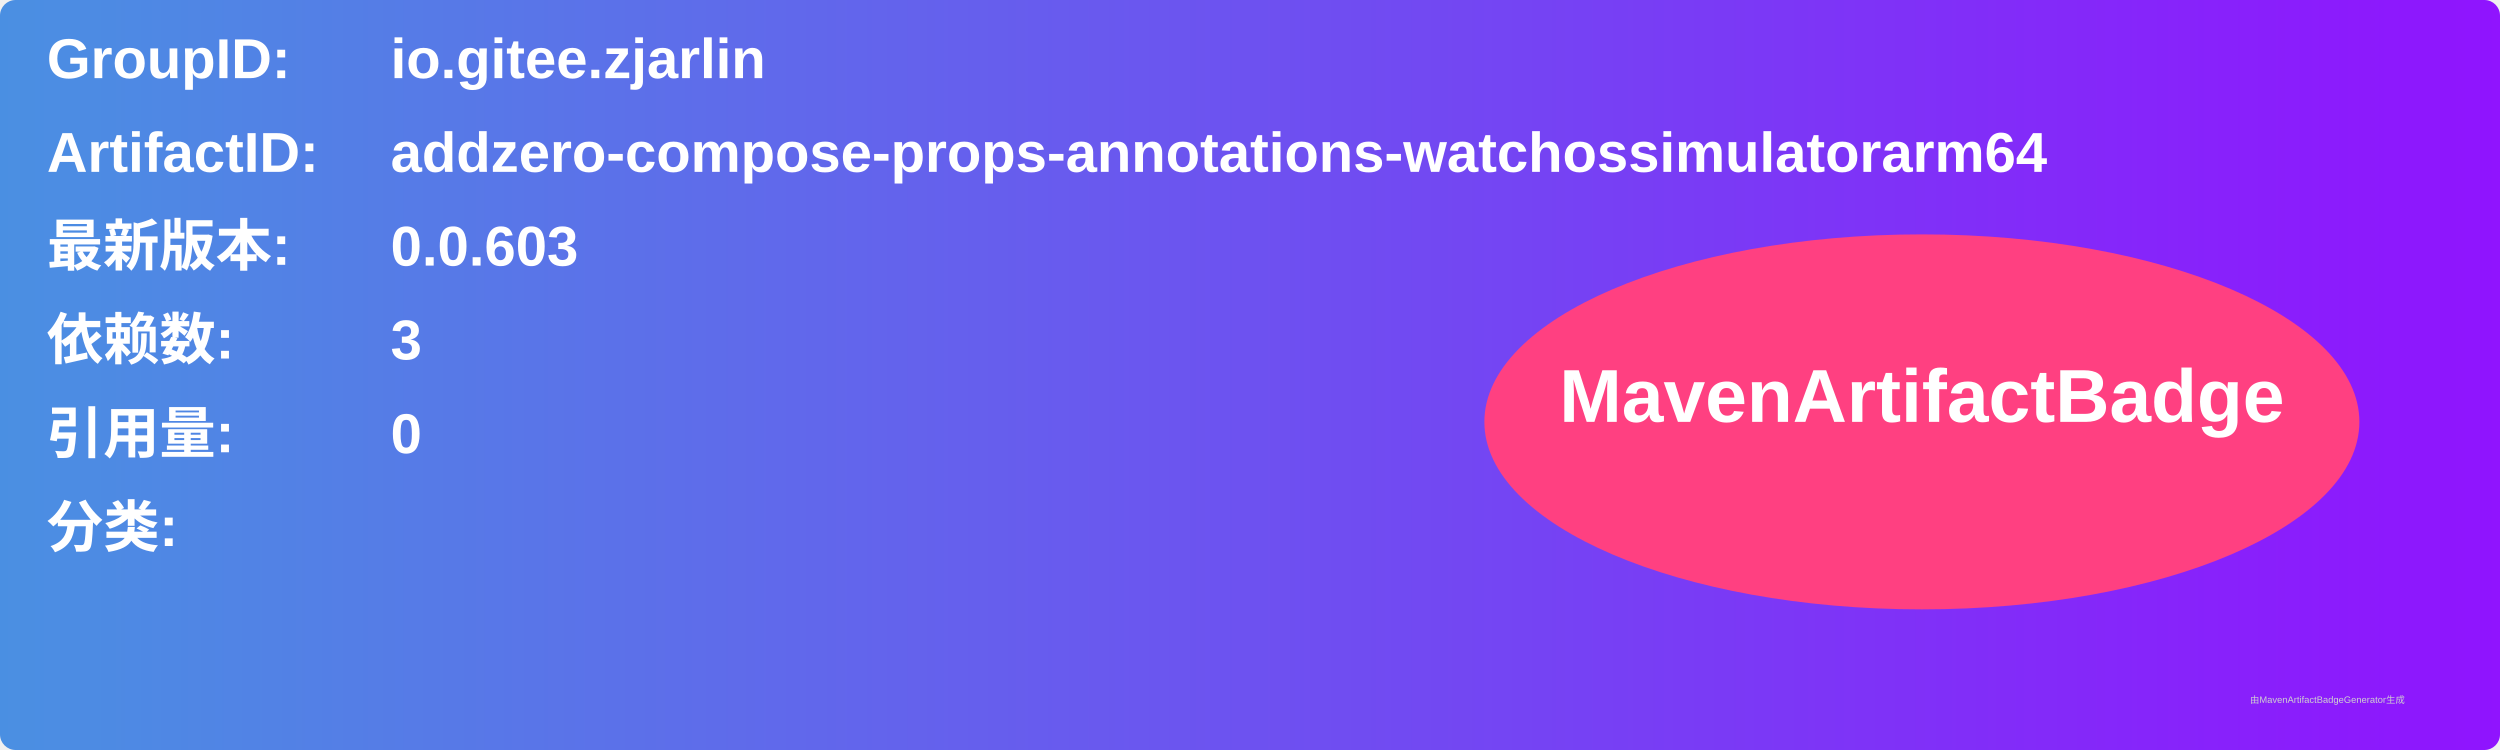
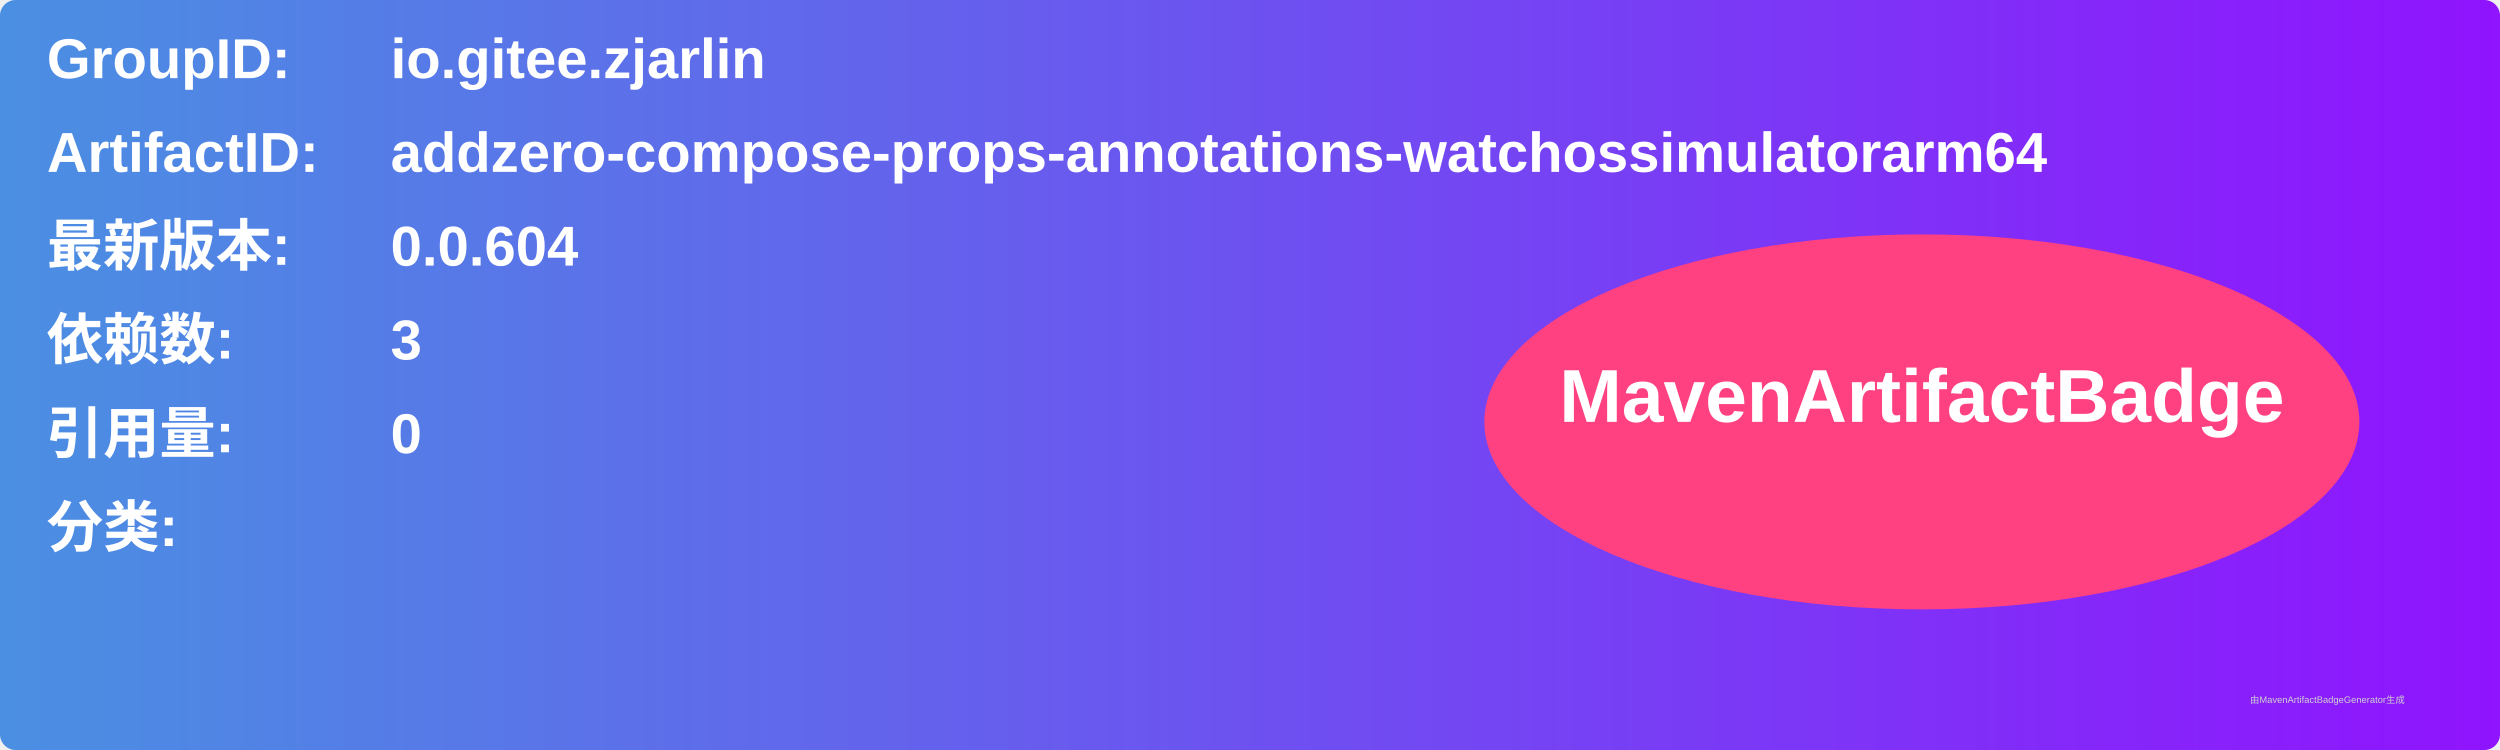
<svg xmlns="http://www.w3.org/2000/svg" width="800" height="240" viewBox="0 0 800 240">
  <linearGradient id="grad" x1="0%" y1="0%" x2="100%" y2="0%">
    <stop offset="0%" stop-color="#4a90e2" />
    <stop offset="100%" stop-color="#9013fe" />
  </linearGradient>
  <rect width="100%" height="100%" rx="5" ry="5" fill="url(#grad)" />
  <g transform="translate(15, 15)">
    <text x="0" y="10" font-family="Arial" font-size="18" fill="white" font-weight="bold" width="260">GroupID:</text>
    <text x="110" y="10" font-family="Arial" font-size="18" fill="white" font-weight="bold" width="460">io.gitee.zjarlin</text>
    <text x="0" y="40" font-family="Arial" font-size="18" fill="white" font-weight="bold" width="260">ArtifactID:</text>
    <text x="110" y="40" font-family="Arial" font-size="18" fill="white" font-weight="bold" width="460">addzero-compose-props-annotations-watchossimulatorarm64</text>
    <text x="0" y="70" font-family="Arial" font-size="18" fill="white" font-weight="bold">最新版本:</text>
    <text x="110" y="70" font-family="Arial" font-size="18" fill="white" font-weight="bold">
-       <tspan font-weight="bold">0.0.603</tspan>
+       <tspan font-weight="bold">0.0.604</tspan>
    </text>
    <text x="0" y="100" font-family="Arial" font-size="18" fill="white" font-weight="bold">依赖数: </text>
    <text x="110" y="100" font-family="Arial" font-size="18" fill="white">
      <tspan font-weight="bold">3</tspan>
    </text>
    <text x="0" y="130" font-family="Arial" font-size="18" fill="white" font-weight="bold">引用量: </text>
    <text x="110" y="130" font-family="Arial" font-size="18" fill="white">
      <tspan font-weight="bold">0</tspan>
    </text>
    <text x="0" y="160" font-family="Arial" font-size="18" fill="white" font-weight="bold">分类:</text>
    <text x="10" y="190" font-family="Arial" font-size="10" fill="white">
      <tspan font-weight="bold" />
    </text>
    <ellipse cx="600" cy="120" rx="140" ry="60" fill="#ff4081" />
    <text x="600" y="120" text-anchor="middle" font-family="Arial" font-size="24" fill="white" font-weight="bold">MavenArtifactBadge</text>
  </g>
  <text x="720" y="225" font-family="Arial" font-size="3" fill="#d0d0d0">由MavenArtifactBadgeGenerator生成</text>
</svg>
